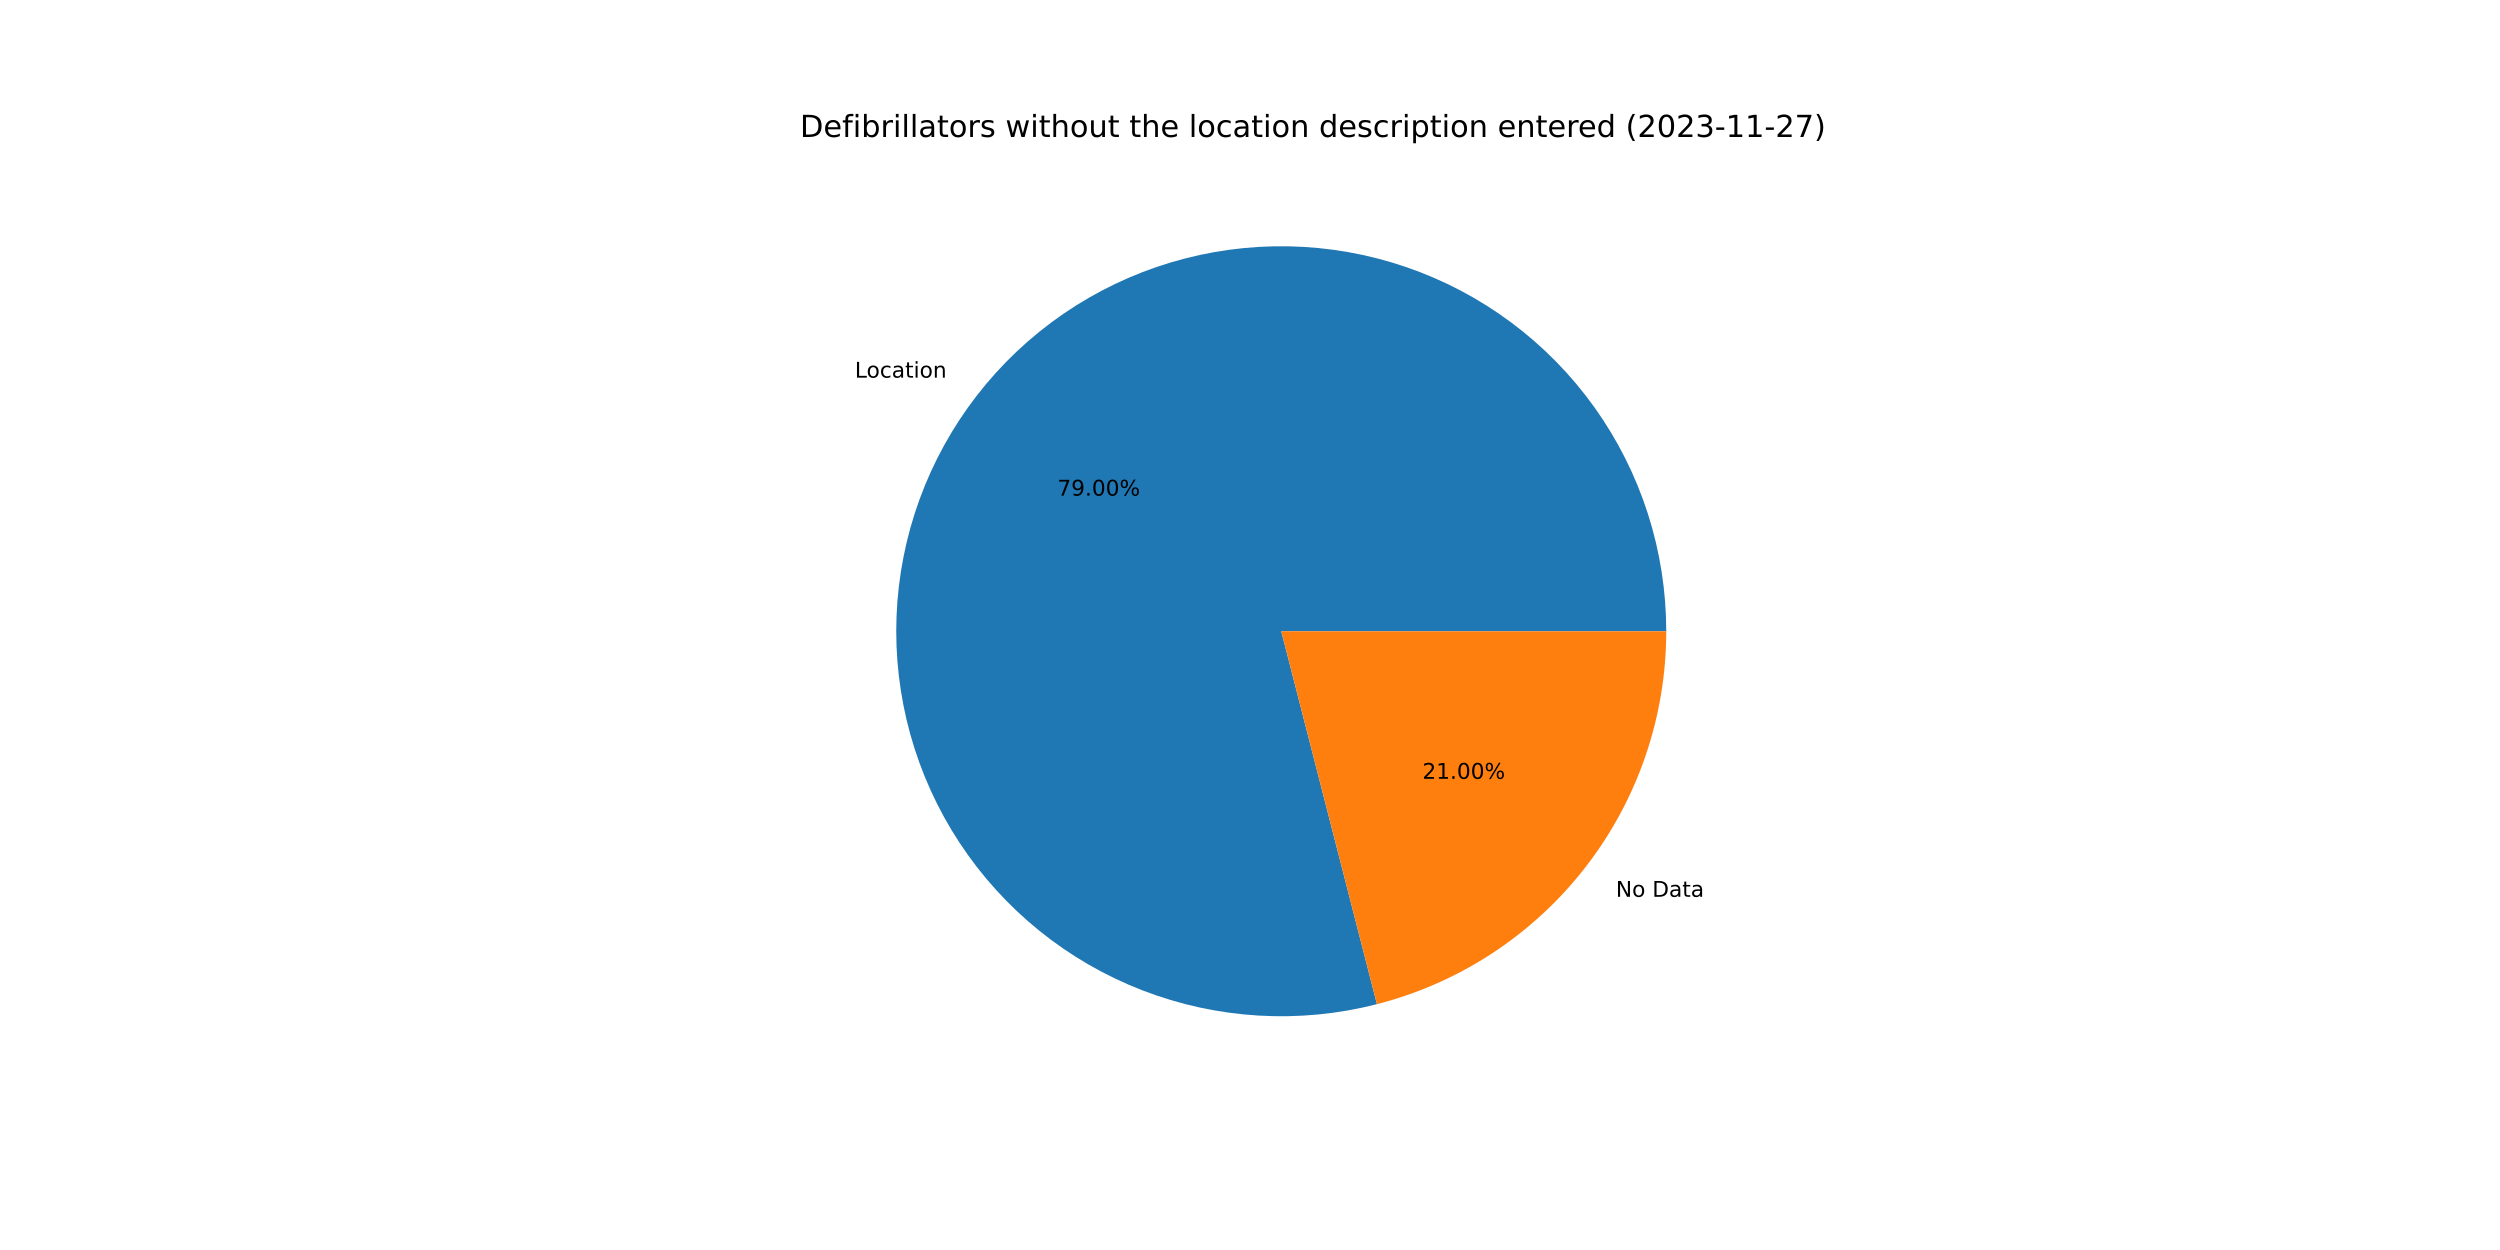
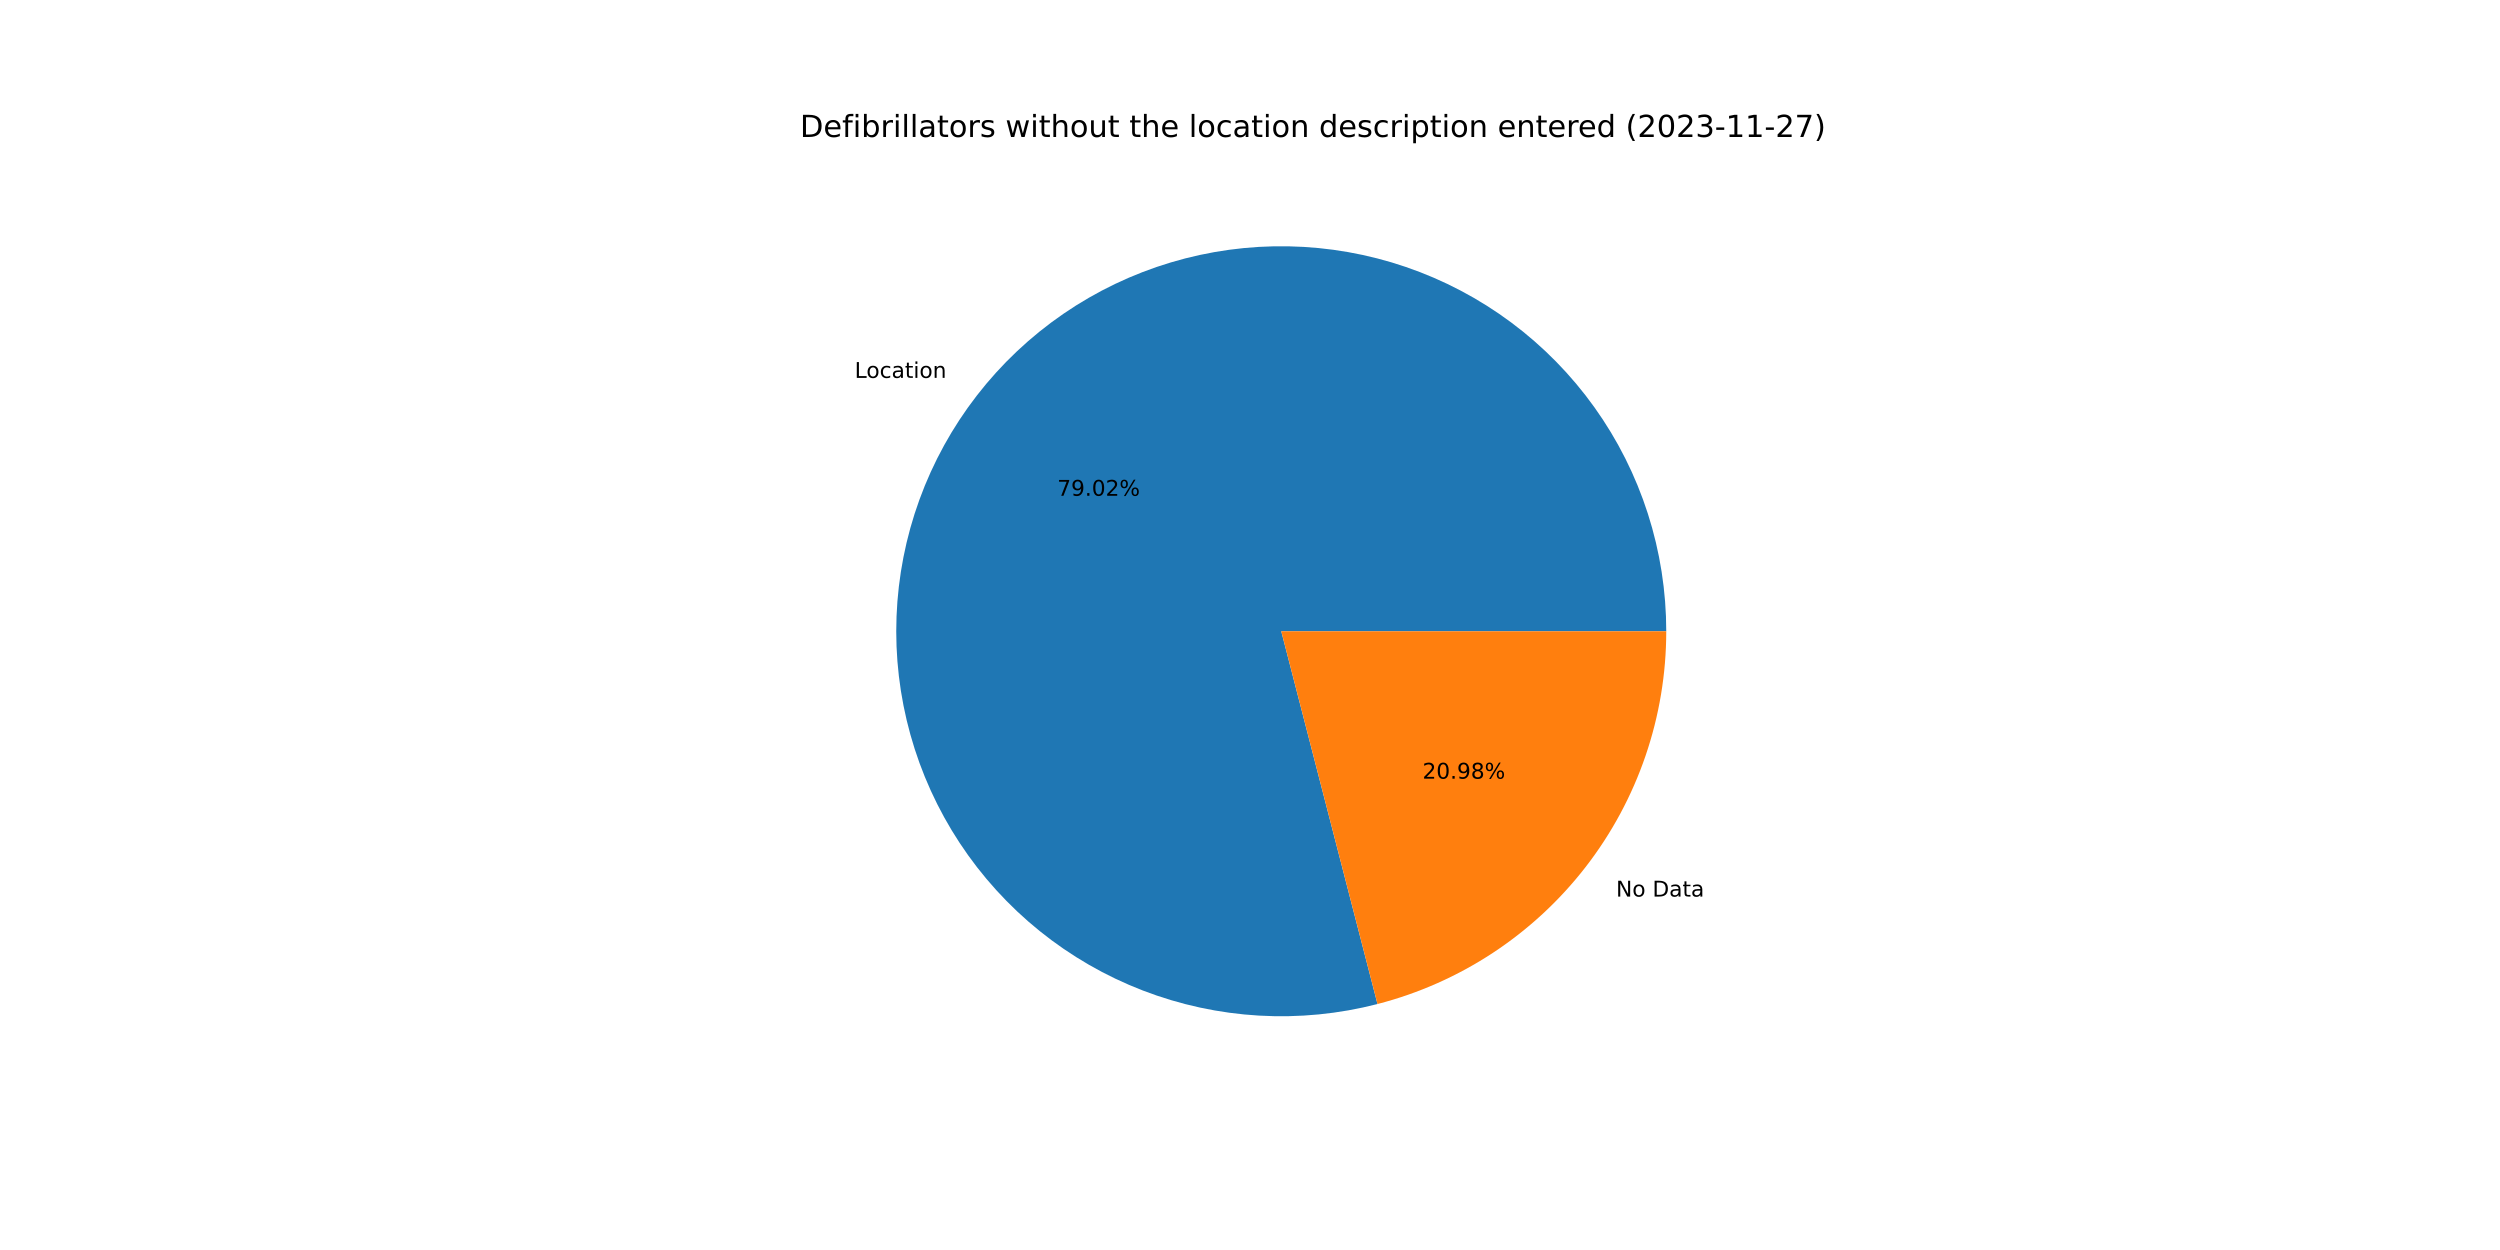
<svg xmlns="http://www.w3.org/2000/svg" xmlns:xlink="http://www.w3.org/1999/xlink" width="1152pt" height="576pt" viewBox="0 0 1152 576" version="1.1">
  <defs>
    <style type="text/css">*{stroke-linejoin: round; stroke-linecap: butt}</style>
  </defs>
  <g id="figure_1">
    <g id="patch_1">
      <path d="M 0 576  L 1152 576  L 1152 0  L 0 0  z " style="fill: #ffffff" />
    </g>
    <g id="axes_1">
      <g id="patch_2">
-         <path d="M 767.808 290.88  C 767.808 272.498 764.951 254.227 759.339 236.722  C 753.728 219.218 745.43 202.691 734.742 187.735  C 724.055 172.779 711.108 159.575 696.365 148.595  C 681.622 137.616 665.262 128.994 647.871 123.039  C 630.481 117.084 612.269 113.868 593.891 113.506  C 575.512 113.145 557.189 115.642 539.577 120.908  C 521.966 126.174 505.279 134.145 490.115 144.536  C 474.952 154.927 461.495 167.612 450.228 182.136  C 438.96 196.659 430.018 212.847 423.722 230.117  C 417.426 247.387 413.853 265.532 413.129 283.899  C 412.406 302.267 414.542 320.636 419.46 338.348  C 424.379 356.06 432.02 372.9 442.111 388.265  C 452.201 403.63 464.619 417.334 478.918 428.885  C 493.218 440.436 509.226 449.695 526.369 456.33  C 543.512 462.964 561.582 466.894 579.933 467.979  C 598.283 469.064 616.69 467.29 634.495 462.721  L 590.4 290.88  L 767.808 290.88  z " style="fill: #1f77b4" />
+         <path d="M 767.808 290.88  C 767.808 272.492 764.949 254.216 759.335 236.707  C 753.72 219.198 745.417 202.667 734.723 187.709  C 724.03 172.75 711.076 159.545 696.326 148.566  C 681.576 137.587 665.208 128.968 647.81 123.018  C 630.411 117.068 612.193 113.858 593.809 113.505  C 575.425 113.151 557.097 115.658 539.483 120.936  C 521.869 126.213 505.182 134.197 490.021 144.6  C 474.86 155.004 461.408 167.702 450.148 182.239  C 438.888 196.775 429.956 212.974 423.672 230.255  C 417.389 247.536 413.83 265.689 413.123 284.063  C 412.416 302.437 414.571 320.809 419.509 338.521  C 424.446 356.234 432.108 373.071 442.218 388.429  C 452.329 403.788 464.766 417.481 479.084 429.019  C 493.401 440.556 509.426 449.798 526.582 456.412  C 543.739 463.027 561.82 466.934 580.177 467.993  C 598.534 469.053 616.945 467.252 634.748 462.655  L 590.4 290.88  L 767.808 290.88  z " style="fill: #1f77b4" />
      </g>
      <g id="patch_3">
-         <path d="M 634.495 462.721  C 672.629 452.935 706.441 430.73 730.572 399.624  C 754.704 368.519 767.808 330.249 767.808 290.88  L 590.4 290.88  L 634.495 462.721  z " style="fill: #ff7f0e" />
+         <path d="M 634.748 462.655  C 672.824 452.825 706.571 430.609 730.652 399.521  C 754.733 368.433 767.808 330.204 767.808 290.88  L 590.4 290.88  L 634.748 462.655  z " style="fill: #ff7f0e" />
      </g>
      <g id="matplotlib.axis_1" />
      <g id="matplotlib.axis_2" />
      <g id="text_1">
-         <g transform="translate(393.9137 174.0205)scale(0.1 -0.1)">
+         <g transform="translate(393.8257 174.134)scale(0.1 -0.1)">
          <defs>
            <path id="DejaVuSans-4c" d="M 628 4666  L 1259 4666  L 1259 531  L 3531 531  L 3531 0  L 628 0  L 628 4666  z " transform="scale(0.015625)" />
            <path id="DejaVuSans-6f" d="M 1959 3097  Q 1497 3097 1228 2736  Q 959 2375 959 1747  Q 959 1119 1226 758  Q 1494 397 1959 397  Q 2419 397 2687 759  Q 2956 1122 2956 1747  Q 2956 2369 2687 2733  Q 2419 3097 1959 3097  z M 1959 3584  Q 2709 3584 3137 3096  Q 3566 2609 3566 1747  Q 3566 888 3137 398  Q 2709 -91 1959 -91  Q 1206 -91 779 398  Q 353 888 353 1747  Q 353 2609 779 3096  Q 1206 3584 1959 3584  z " transform="scale(0.015625)" />
            <path id="DejaVuSans-63" d="M 3122 3366  L 3122 2828  Q 2878 2963 2633 3030  Q 2388 3097 2138 3097  Q 1578 3097 1268 2742  Q 959 2388 959 1747  Q 959 1106 1268 751  Q 1578 397 2138 397  Q 2388 397 2633 464  Q 2878 531 3122 666  L 3122 134  Q 2881 22 2623 -34  Q 2366 -91 2075 -91  Q 1284 -91 818 406  Q 353 903 353 1747  Q 353 2603 823 3093  Q 1294 3584 2113 3584  Q 2378 3584 2631 3529  Q 2884 3475 3122 3366  z " transform="scale(0.015625)" />
            <path id="DejaVuSans-61" d="M 2194 1759  Q 1497 1759 1228 1600  Q 959 1441 959 1056  Q 959 750 1161 570  Q 1363 391 1709 391  Q 2188 391 2477 730  Q 2766 1069 2766 1631  L 2766 1759  L 2194 1759  z M 3341 1997  L 3341 0  L 2766 0  L 2766 531  Q 2569 213 2275 61  Q 1981 -91 1556 -91  Q 1019 -91 701 211  Q 384 513 384 1019  Q 384 1609 779 1909  Q 1175 2209 1959 2209  L 2766 2209  L 2766 2266  Q 2766 2663 2505 2880  Q 2244 3097 1772 3097  Q 1472 3097 1187 3025  Q 903 2953 641 2809  L 641 3341  Q 956 3463 1253 3523  Q 1550 3584 1831 3584  Q 2591 3584 2966 3190  Q 3341 2797 3341 1997  z " transform="scale(0.015625)" />
            <path id="DejaVuSans-74" d="M 1172 4494  L 1172 3500  L 2356 3500  L 2356 3053  L 1172 3053  L 1172 1153  Q 1172 725 1289 603  Q 1406 481 1766 481  L 2356 481  L 2356 0  L 1766 0  Q 1100 0 847 248  Q 594 497 594 1153  L 594 3053  L 172 3053  L 172 3500  L 594 3500  L 594 4494  L 1172 4494  z " transform="scale(0.015625)" />
            <path id="DejaVuSans-69" d="M 603 3500  L 1178 3500  L 1178 0  L 603 0  L 603 3500  z M 603 4863  L 1178 4863  L 1178 4134  L 603 4134  L 603 4863  z " transform="scale(0.015625)" />
            <path id="DejaVuSans-6e" d="M 3513 2113  L 3513 0  L 2938 0  L 2938 2094  Q 2938 2591 2744 2837  Q 2550 3084 2163 3084  Q 1697 3084 1428 2787  Q 1159 2491 1159 1978  L 1159 0  L 581 0  L 581 3500  L 1159 3500  L 1159 2956  Q 1366 3272 1645 3428  Q 1925 3584 2291 3584  Q 2894 3584 3203 3211  Q 3513 2838 3513 2113  z " transform="scale(0.015625)" />
          </defs>
          <use xlink:href="#DejaVuSans-4c" />
          <use xlink:href="#DejaVuSans-6f" x="53.963" />
          <use xlink:href="#DejaVuSans-63" x="115.145" />
          <use xlink:href="#DejaVuSans-61" x="170.125" />
          <use xlink:href="#DejaVuSans-74" x="231.404" />
          <use xlink:href="#DejaVuSans-69" x="270.613" />
          <use xlink:href="#DejaVuSans-6f" x="298.396" />
          <use xlink:href="#DejaVuSans-6e" x="359.578" />
        </g>
      </g>
      <g id="text_2">
-         <g transform="translate(487.2318 228.3927)scale(0.1 -0.1)">
+         <g transform="translate(487.1838 228.4546)scale(0.1 -0.1)">
          <defs>
            <path id="DejaVuSans-37" d="M 525 4666  L 3525 4666  L 3525 4397  L 1831 0  L 1172 0  L 2766 4134  L 525 4134  L 525 4666  z " transform="scale(0.015625)" />
            <path id="DejaVuSans-39" d="M 703 97  L 703 672  Q 941 559 1184 500  Q 1428 441 1663 441  Q 2288 441 2617 861  Q 2947 1281 2994 2138  Q 2813 1869 2534 1725  Q 2256 1581 1919 1581  Q 1219 1581 811 2004  Q 403 2428 403 3163  Q 403 3881 828 4315  Q 1253 4750 1959 4750  Q 2769 4750 3195 4129  Q 3622 3509 3622 2328  Q 3622 1225 3098 567  Q 2575 -91 1691 -91  Q 1453 -91 1209 -44  Q 966 3 703 97  z M 1959 2075  Q 2384 2075 2632 2365  Q 2881 2656 2881 3163  Q 2881 3666 2632 3958  Q 2384 4250 1959 4250  Q 1534 4250 1286 3958  Q 1038 3666 1038 3163  Q 1038 2656 1286 2365  Q 1534 2075 1959 2075  z " transform="scale(0.015625)" />
            <path id="DejaVuSans-2e" d="M 684 794  L 1344 794  L 1344 0  L 684 0  L 684 794  z " transform="scale(0.015625)" />
            <path id="DejaVuSans-30" d="M 2034 4250  Q 1547 4250 1301 3770  Q 1056 3291 1056 2328  Q 1056 1369 1301 889  Q 1547 409 2034 409  Q 2525 409 2770 889  Q 3016 1369 3016 2328  Q 3016 3291 2770 3770  Q 2525 4250 2034 4250  z M 2034 4750  Q 2819 4750 3233 4129  Q 3647 3509 3647 2328  Q 3647 1150 3233 529  Q 2819 -91 2034 -91  Q 1250 -91 836 529  Q 422 1150 422 2328  Q 422 3509 836 4129  Q 1250 4750 2034 4750  z " transform="scale(0.015625)" />
+             <path id="DejaVuSans-32" d="M 1228 531  L 3431 531  L 3431 0  L 469 0  L 469 531  Q 828 903 1448 1529  Q 2069 2156 2228 2338  Q 2531 2678 2651 2914  Q 2772 3150 2772 3378  Q 2772 3750 2511 3984  Q 2250 4219 1831 4219  Q 1534 4219 1204 4116  Q 875 4013 500 3803  L 500 4441  Q 881 4594 1212 4672  Q 1544 4750 1819 4750  Q 2544 4750 2975 4387  Q 3406 4025 3406 3419  Q 3406 3131 3298 2873  Q 3191 2616 2906 2266  Q 2828 2175 2409 1742  Q 1991 1309 1228 531  z " transform="scale(0.015625)" />
            <path id="DejaVuSans-25" d="M 4653 2053  Q 4381 2053 4226 1822  Q 4072 1591 4072 1178  Q 4072 772 4226 539  Q 4381 306 4653 306  Q 4919 306 5073 539  Q 5228 772 5228 1178  Q 5228 1588 5073 1820  Q 4919 2053 4653 2053  z M 4653 2450  Q 5147 2450 5437 2106  Q 5728 1763 5728 1178  Q 5728 594 5436 251  Q 5144 -91 4653 -91  Q 4153 -91 3862 251  Q 3572 594 3572 1178  Q 3572 1766 3864 2108  Q 4156 2450 4653 2450  z M 1428 4353  Q 1159 4353 1004 4120  Q 850 3888 850 3481  Q 850 3069 1003 2837  Q 1156 2606 1428 2606  Q 1700 2606 1854 2837  Q 2009 3069 2009 3481  Q 2009 3884 1853 4118  Q 1697 4353 1428 4353  z M 4250 4750  L 4750 4750  L 1831 -91  L 1331 -91  L 4250 4750  z M 1428 4750  Q 1922 4750 2215 4408  Q 2509 4066 2509 3481  Q 2509 2891 2217 2550  Q 1925 2209 1428 2209  Q 931 2209 642 2551  Q 353 2894 353 3481  Q 353 4063 643 4406  Q 934 4750 1428 4750  z " transform="scale(0.015625)" />
          </defs>
          <use xlink:href="#DejaVuSans-37" />
          <use xlink:href="#DejaVuSans-39" x="63.623" />
          <use xlink:href="#DejaVuSans-2e" x="127.246" />
          <use xlink:href="#DejaVuSans-30" x="159.033" />
-           <use xlink:href="#DejaVuSans-30" x="222.656" />
+           <use xlink:href="#DejaVuSans-32" x="222.656" />
          <use xlink:href="#DejaVuSans-25" x="286.279" />
        </g>
      </g>
      <g id="text_3">
-         <g transform="translate(744.5894 413.2583)scale(0.1 -0.1)">
+         <g transform="translate(744.6774 413.1447)scale(0.1 -0.1)">
          <defs>
            <path id="DejaVuSans-4e" d="M 628 4666  L 1478 4666  L 3547 763  L 3547 4666  L 4159 4666  L 4159 0  L 3309 0  L 1241 3903  L 1241 0  L 628 0  L 628 4666  z " transform="scale(0.015625)" />
            <path id="DejaVuSans-20" transform="scale(0.015625)" />
            <path id="DejaVuSans-44" d="M 1259 4147  L 1259 519  L 2022 519  Q 2988 519 3436 956  Q 3884 1394 3884 2338  Q 3884 3275 3436 3711  Q 2988 4147 2022 4147  L 1259 4147  z M 628 4666  L 1925 4666  Q 3281 4666 3915 4102  Q 4550 3538 4550 2338  Q 4550 1131 3912 565  Q 3275 0 1925 0  L 628 0  L 628 4666  z " transform="scale(0.015625)" />
          </defs>
          <use xlink:href="#DejaVuSans-4e" />
          <use xlink:href="#DejaVuSans-6f" x="74.805" />
          <use xlink:href="#DejaVuSans-20" x="135.986" />
          <use xlink:href="#DejaVuSans-44" x="167.773" />
          <use xlink:href="#DejaVuSans-61" x="244.775" />
          <use xlink:href="#DejaVuSans-74" x="306.055" />
          <use xlink:href="#DejaVuSans-61" x="345.264" />
        </g>
      </g>
      <g id="text_4">
-         <g transform="translate(655.4385 358.886)scale(0.1 -0.1)">
+         <g transform="translate(655.4865 358.8241)scale(0.1 -0.1)">
          <defs>
-             <path id="DejaVuSans-32" d="M 1228 531  L 3431 531  L 3431 0  L 469 0  L 469 531  Q 828 903 1448 1529  Q 2069 2156 2228 2338  Q 2531 2678 2651 2914  Q 2772 3150 2772 3378  Q 2772 3750 2511 3984  Q 2250 4219 1831 4219  Q 1534 4219 1204 4116  Q 875 4013 500 3803  L 500 4441  Q 881 4594 1212 4672  Q 1544 4750 1819 4750  Q 2544 4750 2975 4387  Q 3406 4025 3406 3419  Q 3406 3131 3298 2873  Q 3191 2616 2906 2266  Q 2828 2175 2409 1742  Q 1991 1309 1228 531  z " transform="scale(0.015625)" />
-             <path id="DejaVuSans-31" d="M 794 531  L 1825 531  L 1825 4091  L 703 3866  L 703 4441  L 1819 4666  L 2450 4666  L 2450 531  L 3481 531  L 3481 0  L 794 0  L 794 531  z " transform="scale(0.015625)" />
+             <path id="DejaVuSans-38" d="M 2034 2216  Q 1584 2216 1326 1975  Q 1069 1734 1069 1313  Q 1069 891 1326 650  Q 1584 409 2034 409  Q 2484 409 2743 651  Q 3003 894 3003 1313  Q 3003 1734 2745 1975  Q 2488 2216 2034 2216  z M 1403 2484  Q 997 2584 770 2862  Q 544 3141 544 3541  Q 544 4100 942 4425  Q 1341 4750 2034 4750  Q 2731 4750 3128 4425  Q 3525 4100 3525 3541  Q 3525 3141 3298 2862  Q 3072 2584 2669 2484  Q 3125 2378 3379 2068  Q 3634 1759 3634 1313  Q 3634 634 3220 271  Q 2806 -91 2034 -91  Q 1263 -91 848 271  Q 434 634 434 1313  Q 434 1759 690 2068  Q 947 2378 1403 2484  z M 1172 3481  Q 1172 3119 1398 2916  Q 1625 2713 2034 2713  Q 2441 2713 2670 2916  Q 2900 3119 2900 3481  Q 2900 3844 2670 4047  Q 2441 4250 2034 4250  Q 1625 4250 1398 4047  Q 1172 3844 1172 3481  z " transform="scale(0.015625)" />
          </defs>
          <use xlink:href="#DejaVuSans-32" />
-           <use xlink:href="#DejaVuSans-31" x="63.623" />
+           <use xlink:href="#DejaVuSans-30" x="63.623" />
          <use xlink:href="#DejaVuSans-2e" x="127.246" />
-           <use xlink:href="#DejaVuSans-30" x="159.033" />
-           <use xlink:href="#DejaVuSans-30" x="222.656" />
+           <use xlink:href="#DejaVuSans-39" x="159.033" />
+           <use xlink:href="#DejaVuSans-38" x="222.656" />
          <use xlink:href="#DejaVuSans-25" x="286.279" />
        </g>
      </g>
      <g id="text_5">
        <g transform="translate(368.64 63.12)scale(0.14 -0.14)">
          <defs>
            <path id="DejaVuSans-65" d="M 3597 1894  L 3597 1613  L 953 1613  Q 991 1019 1311 708  Q 1631 397 2203 397  Q 2534 397 2845 478  Q 3156 559 3463 722  L 3463 178  Q 3153 47 2828 -22  Q 2503 -91 2169 -91  Q 1331 -91 842 396  Q 353 884 353 1716  Q 353 2575 817 3079  Q 1281 3584 2069 3584  Q 2775 3584 3186 3129  Q 3597 2675 3597 1894  z M 3022 2063  Q 3016 2534 2758 2815  Q 2500 3097 2075 3097  Q 1594 3097 1305 2825  Q 1016 2553 972 2059  L 3022 2063  z " transform="scale(0.015625)" />
            <path id="DejaVuSans-66" d="M 2375 4863  L 2375 4384  L 1825 4384  Q 1516 4384 1395 4259  Q 1275 4134 1275 3809  L 1275 3500  L 2222 3500  L 2222 3053  L 1275 3053  L 1275 0  L 697 0  L 697 3053  L 147 3053  L 147 3500  L 697 3500  L 697 3744  Q 697 4328 969 4595  Q 1241 4863 1831 4863  L 2375 4863  z " transform="scale(0.015625)" />
            <path id="DejaVuSans-62" d="M 3116 1747  Q 3116 2381 2855 2742  Q 2594 3103 2138 3103  Q 1681 3103 1420 2742  Q 1159 2381 1159 1747  Q 1159 1113 1420 752  Q 1681 391 2138 391  Q 2594 391 2855 752  Q 3116 1113 3116 1747  z M 1159 2969  Q 1341 3281 1617 3432  Q 1894 3584 2278 3584  Q 2916 3584 3314 3078  Q 3713 2572 3713 1747  Q 3713 922 3314 415  Q 2916 -91 2278 -91  Q 1894 -91 1617 61  Q 1341 213 1159 525  L 1159 0  L 581 0  L 581 4863  L 1159 4863  L 1159 2969  z " transform="scale(0.015625)" />
            <path id="DejaVuSans-72" d="M 2631 2963  Q 2534 3019 2420 3045  Q 2306 3072 2169 3072  Q 1681 3072 1420 2755  Q 1159 2438 1159 1844  L 1159 0  L 581 0  L 581 3500  L 1159 3500  L 1159 2956  Q 1341 3275 1631 3429  Q 1922 3584 2338 3584  Q 2397 3584 2469 3576  Q 2541 3569 2628 3553  L 2631 2963  z " transform="scale(0.015625)" />
            <path id="DejaVuSans-6c" d="M 603 4863  L 1178 4863  L 1178 0  L 603 0  L 603 4863  z " transform="scale(0.015625)" />
            <path id="DejaVuSans-73" d="M 2834 3397  L 2834 2853  Q 2591 2978 2328 3040  Q 2066 3103 1784 3103  Q 1356 3103 1142 2972  Q 928 2841 928 2578  Q 928 2378 1081 2264  Q 1234 2150 1697 2047  L 1894 2003  Q 2506 1872 2764 1633  Q 3022 1394 3022 966  Q 3022 478 2636 193  Q 2250 -91 1575 -91  Q 1294 -91 989 -36  Q 684 19 347 128  L 347 722  Q 666 556 975 473  Q 1284 391 1588 391  Q 1994 391 2212 530  Q 2431 669 2431 922  Q 2431 1156 2273 1281  Q 2116 1406 1581 1522  L 1381 1569  Q 847 1681 609 1914  Q 372 2147 372 2553  Q 372 3047 722 3315  Q 1072 3584 1716 3584  Q 2034 3584 2315 3537  Q 2597 3491 2834 3397  z " transform="scale(0.015625)" />
            <path id="DejaVuSans-77" d="M 269 3500  L 844 3500  L 1563 769  L 2278 3500  L 2956 3500  L 3675 769  L 4391 3500  L 4966 3500  L 4050 0  L 3372 0  L 2619 2869  L 1863 0  L 1184 0  L 269 3500  z " transform="scale(0.015625)" />
            <path id="DejaVuSans-68" d="M 3513 2113  L 3513 0  L 2938 0  L 2938 2094  Q 2938 2591 2744 2837  Q 2550 3084 2163 3084  Q 1697 3084 1428 2787  Q 1159 2491 1159 1978  L 1159 0  L 581 0  L 581 4863  L 1159 4863  L 1159 2956  Q 1366 3272 1645 3428  Q 1925 3584 2291 3584  Q 2894 3584 3203 3211  Q 3513 2838 3513 2113  z " transform="scale(0.015625)" />
            <path id="DejaVuSans-75" d="M 544 1381  L 544 3500  L 1119 3500  L 1119 1403  Q 1119 906 1312 657  Q 1506 409 1894 409  Q 2359 409 2629 706  Q 2900 1003 2900 1516  L 2900 3500  L 3475 3500  L 3475 0  L 2900 0  L 2900 538  Q 2691 219 2414 64  Q 2138 -91 1772 -91  Q 1169 -91 856 284  Q 544 659 544 1381  z M 1991 3584  L 1991 3584  z " transform="scale(0.015625)" />
            <path id="DejaVuSans-64" d="M 2906 2969  L 2906 4863  L 3481 4863  L 3481 0  L 2906 0  L 2906 525  Q 2725 213 2448 61  Q 2172 -91 1784 -91  Q 1150 -91 751 415  Q 353 922 353 1747  Q 353 2572 751 3078  Q 1150 3584 1784 3584  Q 2172 3584 2448 3432  Q 2725 3281 2906 2969  z M 947 1747  Q 947 1113 1208 752  Q 1469 391 1925 391  Q 2381 391 2643 752  Q 2906 1113 2906 1747  Q 2906 2381 2643 2742  Q 2381 3103 1925 3103  Q 1469 3103 1208 2742  Q 947 2381 947 1747  z " transform="scale(0.015625)" />
            <path id="DejaVuSans-70" d="M 1159 525  L 1159 -1331  L 581 -1331  L 581 3500  L 1159 3500  L 1159 2969  Q 1341 3281 1617 3432  Q 1894 3584 2278 3584  Q 2916 3584 3314 3078  Q 3713 2572 3713 1747  Q 3713 922 3314 415  Q 2916 -91 2278 -91  Q 1894 -91 1617 61  Q 1341 213 1159 525  z M 3116 1747  Q 3116 2381 2855 2742  Q 2594 3103 2138 3103  Q 1681 3103 1420 2742  Q 1159 2381 1159 1747  Q 1159 1113 1420 752  Q 1681 391 2138 391  Q 2594 391 2855 752  Q 3116 1113 3116 1747  z " transform="scale(0.015625)" />
            <path id="DejaVuSans-28" d="M 1984 4856  Q 1566 4138 1362 3434  Q 1159 2731 1159 2009  Q 1159 1288 1364 580  Q 1569 -128 1984 -844  L 1484 -844  Q 1016 -109 783 600  Q 550 1309 550 2009  Q 550 2706 781 3412  Q 1013 4119 1484 4856  L 1984 4856  z " transform="scale(0.015625)" />
            <path id="DejaVuSans-33" d="M 2597 2516  Q 3050 2419 3304 2112  Q 3559 1806 3559 1356  Q 3559 666 3084 287  Q 2609 -91 1734 -91  Q 1441 -91 1130 -33  Q 819 25 488 141  L 488 750  Q 750 597 1062 519  Q 1375 441 1716 441  Q 2309 441 2620 675  Q 2931 909 2931 1356  Q 2931 1769 2642 2001  Q 2353 2234 1838 2234  L 1294 2234  L 1294 2753  L 1863 2753  Q 2328 2753 2575 2939  Q 2822 3125 2822 3475  Q 2822 3834 2567 4026  Q 2313 4219 1838 4219  Q 1578 4219 1281 4162  Q 984 4106 628 3988  L 628 4550  Q 988 4650 1302 4700  Q 1616 4750 1894 4750  Q 2613 4750 3031 4423  Q 3450 4097 3450 3541  Q 3450 3153 3228 2886  Q 3006 2619 2597 2516  z " transform="scale(0.015625)" />
            <path id="DejaVuSans-2d" d="M 313 2009  L 1997 2009  L 1997 1497  L 313 1497  L 313 2009  z " transform="scale(0.015625)" />
+             <path id="DejaVuSans-31" d="M 794 531  L 1825 531  L 1825 4091  L 703 3866  L 703 4441  L 1819 4666  L 2450 4666  L 2450 531  L 3481 531  L 3481 0  L 794 0  L 794 531  z " transform="scale(0.015625)" />
            <path id="DejaVuSans-29" d="M 513 4856  L 1013 4856  Q 1481 4119 1714 3412  Q 1947 2706 1947 2009  Q 1947 1309 1714 600  Q 1481 -109 1013 -844  L 513 -844  Q 928 -128 1133 580  Q 1338 1288 1338 2009  Q 1338 2731 1133 3434  Q 928 4138 513 4856  z " transform="scale(0.015625)" />
          </defs>
          <use xlink:href="#DejaVuSans-44" />
          <use xlink:href="#DejaVuSans-65" x="77.002" />
          <use xlink:href="#DejaVuSans-66" x="138.525" />
          <use xlink:href="#DejaVuSans-69" x="173.73" />
          <use xlink:href="#DejaVuSans-62" x="201.514" />
          <use xlink:href="#DejaVuSans-72" x="264.99" />
          <use xlink:href="#DejaVuSans-69" x="306.104" />
          <use xlink:href="#DejaVuSans-6c" x="333.887" />
          <use xlink:href="#DejaVuSans-6c" x="361.67" />
          <use xlink:href="#DejaVuSans-61" x="389.453" />
          <use xlink:href="#DejaVuSans-74" x="450.732" />
          <use xlink:href="#DejaVuSans-6f" x="489.941" />
          <use xlink:href="#DejaVuSans-72" x="551.123" />
          <use xlink:href="#DejaVuSans-73" x="592.236" />
          <use xlink:href="#DejaVuSans-20" x="644.336" />
          <use xlink:href="#DejaVuSans-77" x="676.123" />
          <use xlink:href="#DejaVuSans-69" x="757.91" />
          <use xlink:href="#DejaVuSans-74" x="785.693" />
          <use xlink:href="#DejaVuSans-68" x="824.902" />
          <use xlink:href="#DejaVuSans-6f" x="888.281" />
          <use xlink:href="#DejaVuSans-75" x="949.463" />
          <use xlink:href="#DejaVuSans-74" x="1012.842" />
          <use xlink:href="#DejaVuSans-20" x="1052.051" />
          <use xlink:href="#DejaVuSans-74" x="1083.838" />
          <use xlink:href="#DejaVuSans-68" x="1123.047" />
          <use xlink:href="#DejaVuSans-65" x="1186.426" />
          <use xlink:href="#DejaVuSans-20" x="1247.949" />
          <use xlink:href="#DejaVuSans-6c" x="1279.736" />
          <use xlink:href="#DejaVuSans-6f" x="1307.52" />
          <use xlink:href="#DejaVuSans-63" x="1368.701" />
          <use xlink:href="#DejaVuSans-61" x="1423.682" />
          <use xlink:href="#DejaVuSans-74" x="1484.961" />
          <use xlink:href="#DejaVuSans-69" x="1524.17" />
          <use xlink:href="#DejaVuSans-6f" x="1551.953" />
          <use xlink:href="#DejaVuSans-6e" x="1613.135" />
          <use xlink:href="#DejaVuSans-20" x="1676.514" />
          <use xlink:href="#DejaVuSans-64" x="1708.301" />
          <use xlink:href="#DejaVuSans-65" x="1771.777" />
          <use xlink:href="#DejaVuSans-73" x="1833.301" />
          <use xlink:href="#DejaVuSans-63" x="1885.4" />
          <use xlink:href="#DejaVuSans-72" x="1940.381" />
          <use xlink:href="#DejaVuSans-69" x="1981.494" />
          <use xlink:href="#DejaVuSans-70" x="2009.277" />
          <use xlink:href="#DejaVuSans-74" x="2072.754" />
          <use xlink:href="#DejaVuSans-69" x="2111.963" />
          <use xlink:href="#DejaVuSans-6f" x="2139.746" />
          <use xlink:href="#DejaVuSans-6e" x="2200.928" />
          <use xlink:href="#DejaVuSans-20" x="2264.307" />
          <use xlink:href="#DejaVuSans-65" x="2296.094" />
          <use xlink:href="#DejaVuSans-6e" x="2357.617" />
          <use xlink:href="#DejaVuSans-74" x="2420.996" />
          <use xlink:href="#DejaVuSans-65" x="2460.205" />
          <use xlink:href="#DejaVuSans-72" x="2521.729" />
          <use xlink:href="#DejaVuSans-65" x="2560.592" />
          <use xlink:href="#DejaVuSans-64" x="2622.115" />
          <use xlink:href="#DejaVuSans-20" x="2685.592" />
          <use xlink:href="#DejaVuSans-28" x="2717.379" />
          <use xlink:href="#DejaVuSans-32" x="2756.393" />
          <use xlink:href="#DejaVuSans-30" x="2820.016" />
          <use xlink:href="#DejaVuSans-32" x="2883.639" />
          <use xlink:href="#DejaVuSans-33" x="2947.262" />
          <use xlink:href="#DejaVuSans-2d" x="3010.885" />
          <use xlink:href="#DejaVuSans-31" x="3046.969" />
          <use xlink:href="#DejaVuSans-31" x="3110.592" />
          <use xlink:href="#DejaVuSans-2d" x="3174.215" />
          <use xlink:href="#DejaVuSans-32" x="3210.299" />
          <use xlink:href="#DejaVuSans-37" x="3273.922" />
          <use xlink:href="#DejaVuSans-29" x="3337.545" />
        </g>
      </g>
    </g>
  </g>
</svg>
